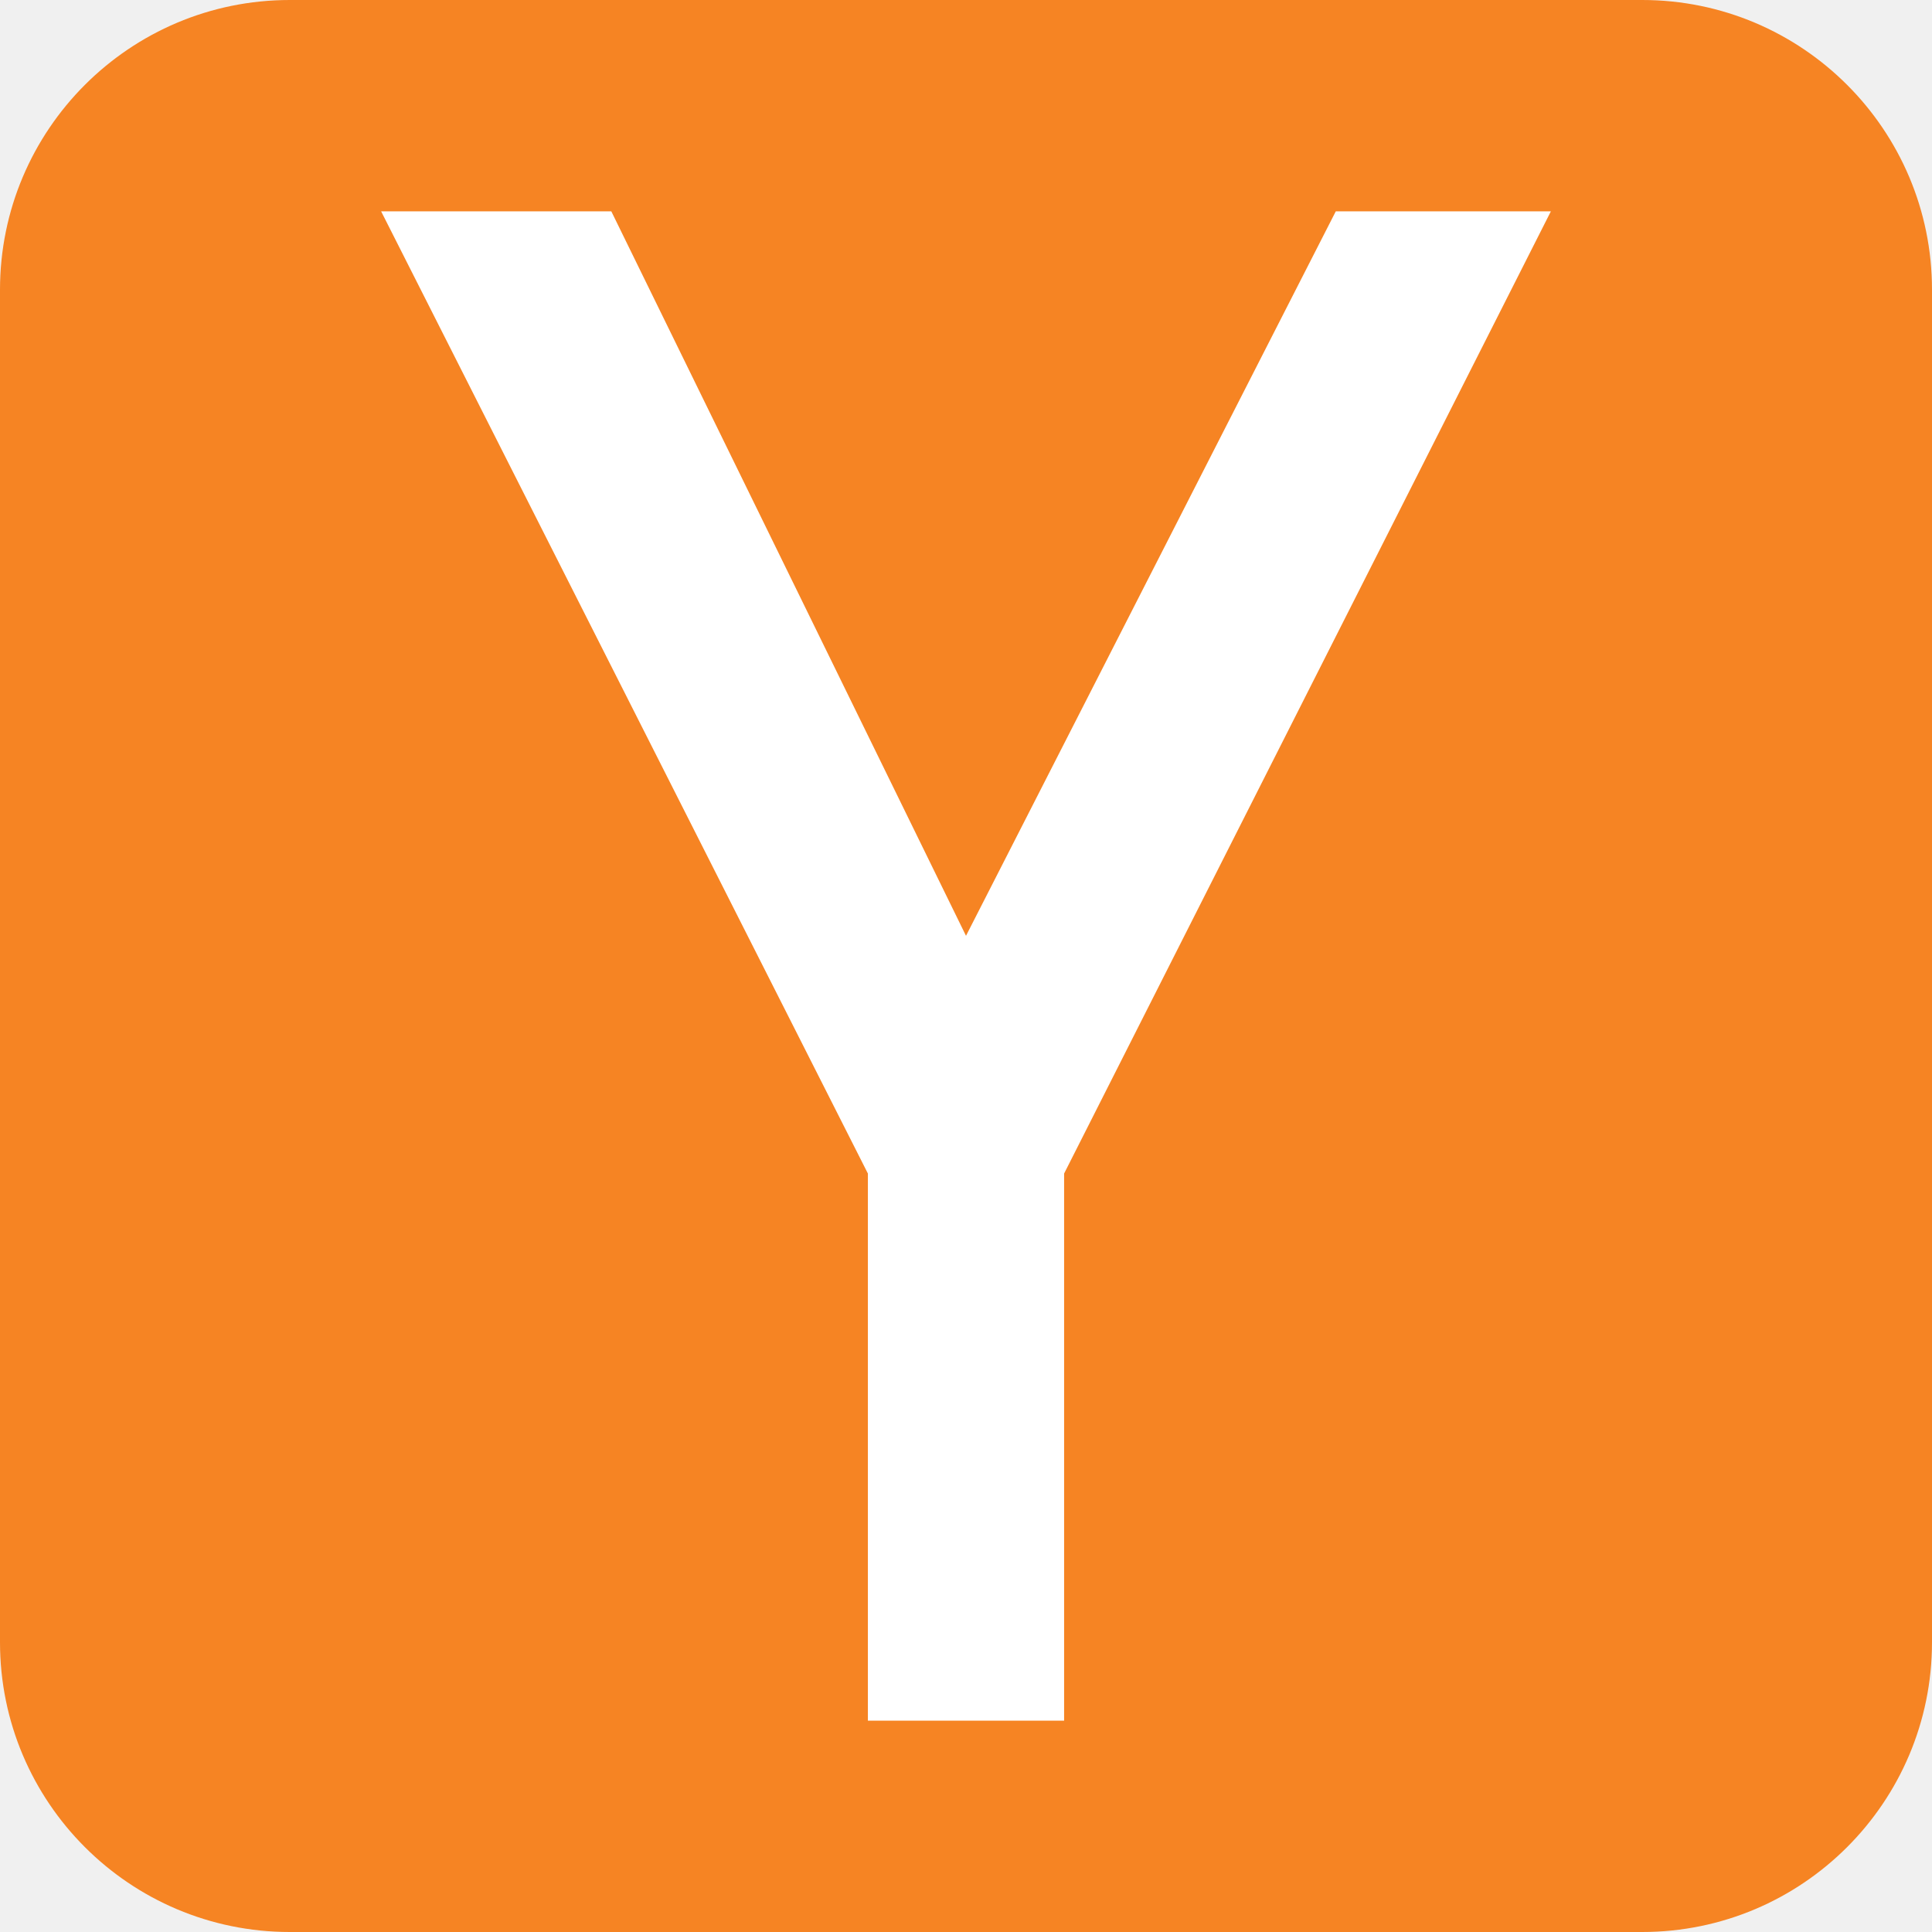
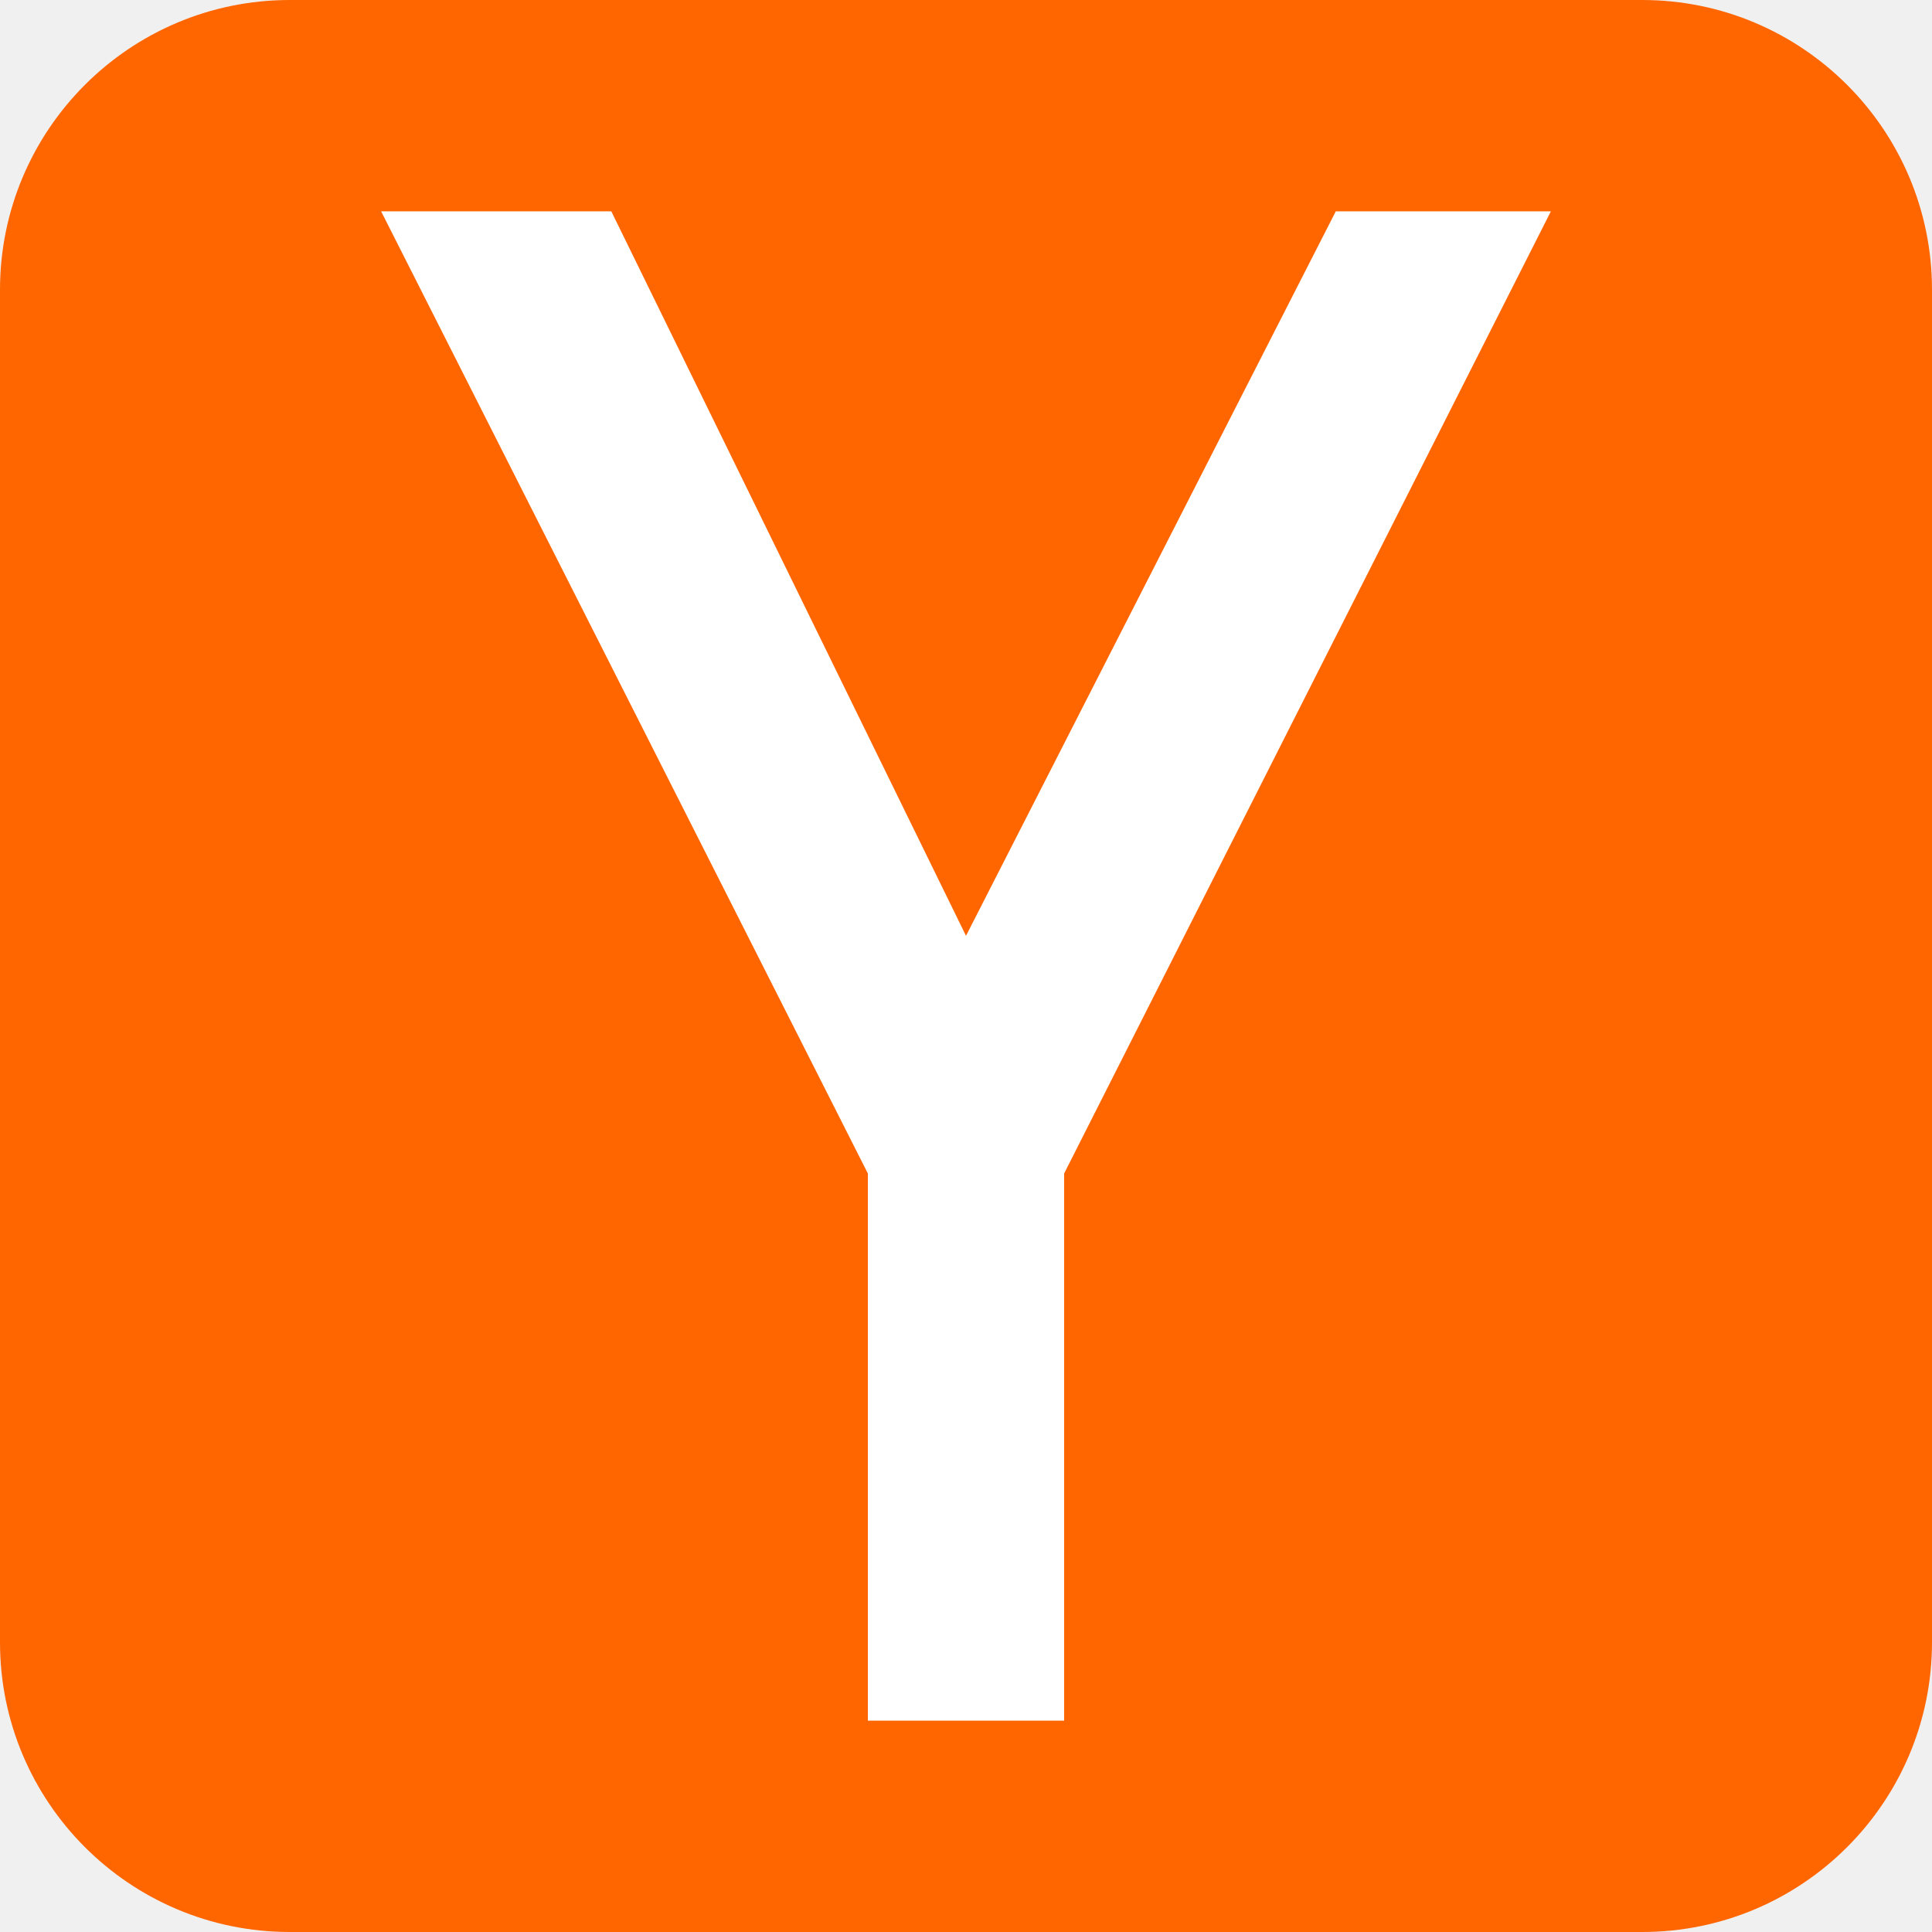
<svg xmlns="http://www.w3.org/2000/svg" version="1.1" viewBox="0 0 512 512">
-   <rect height="100%" width="100%" rx="15%" ry="15%" fill="#f68423" />
+   <rect height="100%" width="100%" rx="15%" ry="15%" fill="#ff6600" />
  <path d="M101 56l129 255v145h52V311L411 56h-57l-98 192-94-192z" fill="#fff" />
</svg>
